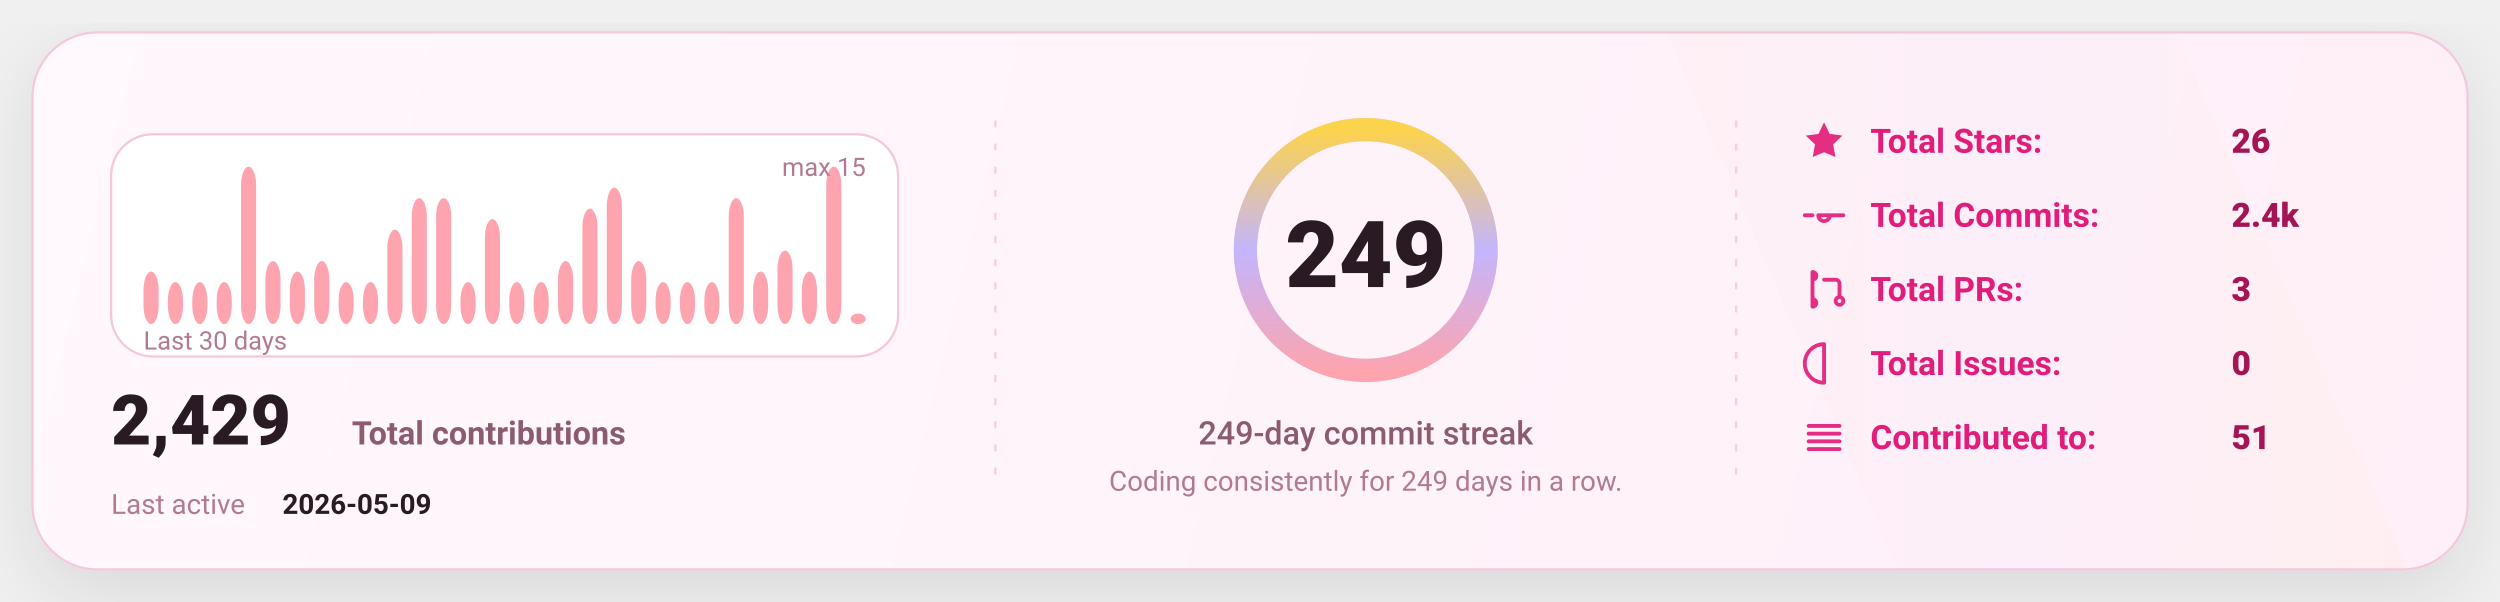
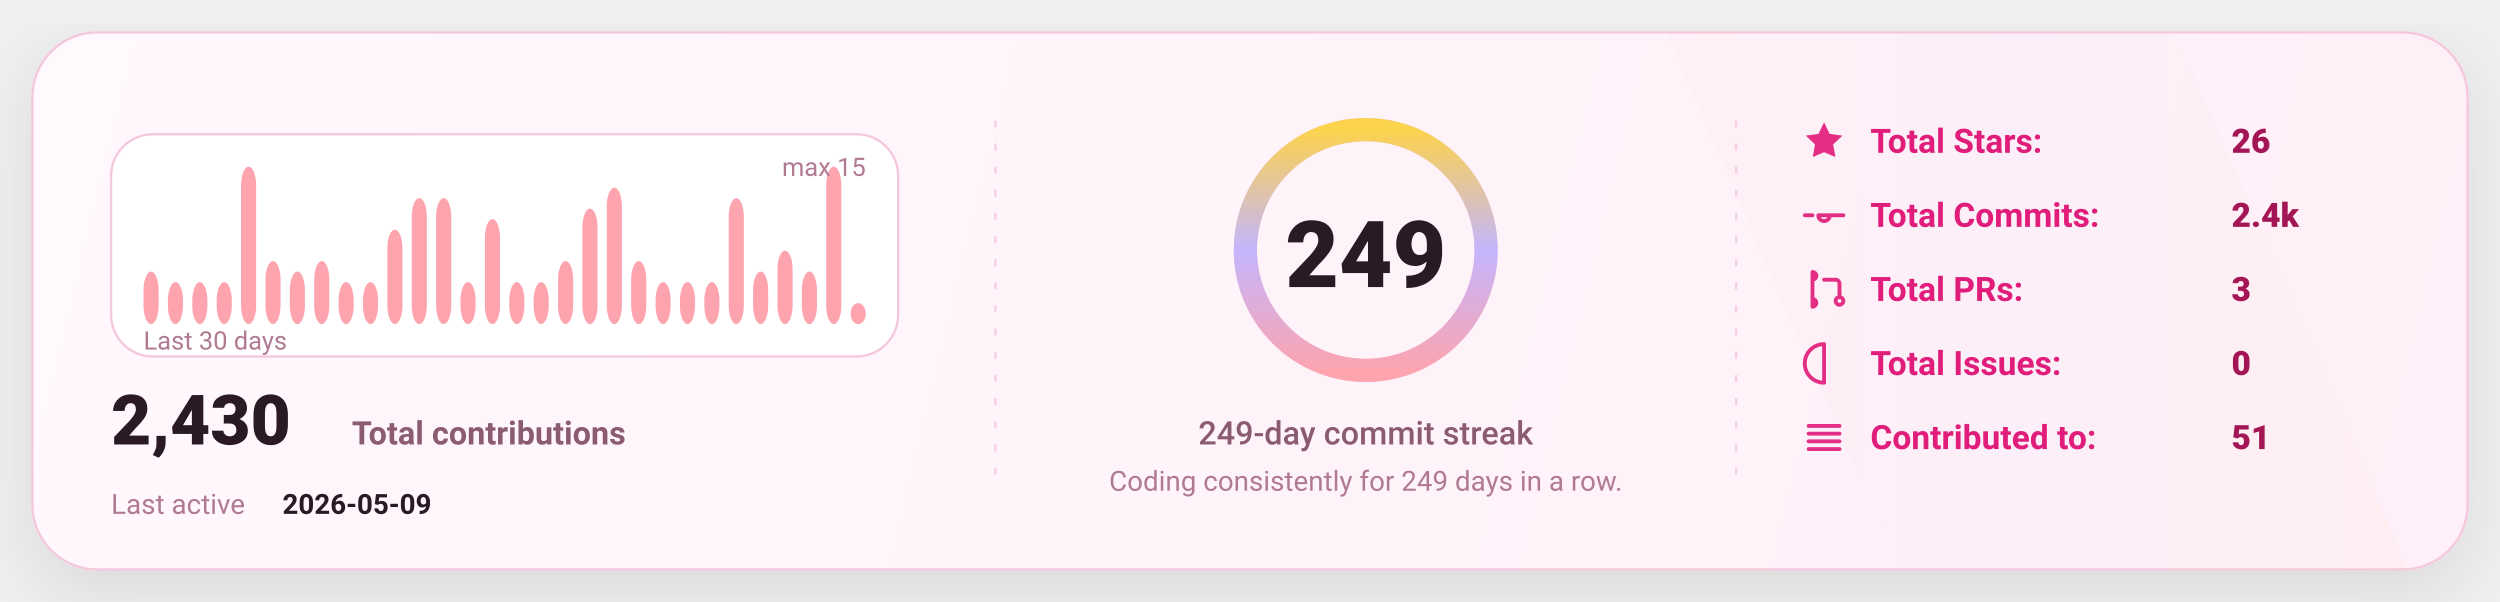
<svg xmlns="http://www.w3.org/2000/svg" width="1080" height="260" viewBox="0 0 1080 260" fill="none" role="img" aria-label="GitHub stats card">
  <defs>
    <linearGradient id="bg" x1="0" y1="0" x2="1080" y2="260" gradientUnits="userSpaceOnUse">
      <stop stop-color="#FFF8FC" />
      <stop offset="1" stop-color="#FFEFF8" />
    </linearGradient>
    <linearGradient id="accent" x1="0" y1="0" x2="1" y2="0">
      <stop offset="0" stop-color="#FDA4AF" />
      <stop offset="0.5" stop-color="#C4B5FD" />
      <stop offset="1" stop-color="#FCD34D" />
    </linearGradient>
    <linearGradient id="chartFill" x1="0" y1="0" x2="0" y2="1">
      <stop stop-color="#FDA4AF" stop-opacity="0.18" />
      <stop offset="1" stop-color="#FDA4AF" stop-opacity="0" />
    </linearGradient>
    <filter id="shadow" x="-20%" y="-20%" width="140%" height="140%">
      <feDropShadow dx="0" dy="10" stdDeviation="16" flood-color="#000000" flood-opacity="0.1" />
    </filter>
    <style>
      text { font-family: "Comic Sans MS","Trebuchet MS","Segoe UI",system-ui,-apple-system,Roboto,Helvetica,Arial,sans-serif; dominant-baseline: alphabetic; }
    </style>
  </defs>
  <rect x="14" y="14" width="1052" height="232" rx="28" fill="url(#bg)" stroke="#F4C7DD" stroke-width="1" filter="url(#shadow)" />
  <path d="M720 14     L940 14     L1040 246     L820 246 Z" fill="url(#accent)" opacity="0.04" />
  <line x1="430" y1="52" x2="430" y2="208" stroke="#F4C7DD" stroke-width="1" stroke-dasharray="3 7" opacity="0.85" />
  <line x1="430" y1="52" x2="430" y2="208" stroke="url(#accent)" stroke-width="1.4" stroke-dasharray="2 7" opacity="0.65" />
  <line x1="750" y1="52" x2="750" y2="208" stroke="#F4C7DD" stroke-width="1" stroke-dasharray="3 7" opacity="0.85" />
  <line x1="750" y1="52" x2="750" y2="208" stroke="url(#accent)" stroke-width="1.4" stroke-dasharray="2 7" opacity="0.65" />
  <g transform="translate(48,58)">
    <rect x="0" y="0" width="340" height="96" rx="18" fill="#FFFFFF" stroke="#F4C7DD" />
    <rect x="14.00" y="59.33" width="6.53" height="22.67" rx="8.00" fill="#FDA4AF" />
    <rect x="24.53" y="63.87" width="6.53" height="18.13" rx="8.00" fill="#FDA4AF" />
    <rect x="35.07" y="63.87" width="6.53" height="18.13" rx="8.00" fill="#FDA4AF" />
    <rect x="45.60" y="63.87" width="6.53" height="18.13" rx="8.00" fill="#FDA4AF" />
    <rect x="56.13" y="14.00" width="6.53" height="68.00" rx="8.00" fill="#FDA4AF" />
    <rect x="66.67" y="54.80" width="6.53" height="27.20" rx="8.00" fill="#FDA4AF" />
    <rect x="77.20" y="59.33" width="6.53" height="22.67" rx="8.00" fill="#FDA4AF" />
    <rect x="87.73" y="54.80" width="6.53" height="27.20" rx="8.00" fill="#FDA4AF" />
    <rect x="98.27" y="63.87" width="6.53" height="18.13" rx="8.00" fill="#FDA4AF" />
    <rect x="108.80" y="63.87" width="6.53" height="18.13" rx="8.00" fill="#FDA4AF" />
    <rect x="119.33" y="41.20" width="6.53" height="40.80" rx="8.00" fill="#FDA4AF" />
    <rect x="129.87" y="27.60" width="6.53" height="54.40" rx="8.00" fill="#FDA4AF" />
    <rect x="140.40" y="27.60" width="6.53" height="54.40" rx="8.00" fill="#FDA4AF" />
    <rect x="150.93" y="63.87" width="6.53" height="18.13" rx="8.00" fill="#FDA4AF" />
    <rect x="161.47" y="36.67" width="6.53" height="45.33" rx="8.00" fill="#FDA4AF" />
    <rect x="172.00" y="63.87" width="6.53" height="18.13" rx="8.00" fill="#FDA4AF" />
    <rect x="182.53" y="63.87" width="6.53" height="18.13" rx="8.00" fill="#FDA4AF" />
    <rect x="193.07" y="54.80" width="6.53" height="27.20" rx="8.00" fill="#FDA4AF" />
    <rect x="203.60" y="32.13" width="6.53" height="49.87" rx="8.00" fill="#FDA4AF" />
    <rect x="214.13" y="23.07" width="6.53" height="58.93" rx="8.00" fill="#FDA4AF" />
    <rect x="224.67" y="54.80" width="6.53" height="27.20" rx="8.00" fill="#FDA4AF" />
    <rect x="235.20" y="63.87" width="6.53" height="18.13" rx="8.00" fill="#FDA4AF" />
    <rect x="245.73" y="63.87" width="6.53" height="18.13" rx="8.00" fill="#FDA4AF" />
    <rect x="256.27" y="63.87" width="6.53" height="18.13" rx="8.00" fill="#FDA4AF" />
    <rect x="266.80" y="27.60" width="6.53" height="54.40" rx="8.00" fill="#FDA4AF" />
    <rect x="277.33" y="59.33" width="6.53" height="22.67" rx="8.00" fill="#FDA4AF" />
    <rect x="287.87" y="50.27" width="6.53" height="31.73" rx="8.00" fill="#FDA4AF" />
    <rect x="298.40" y="59.33" width="6.53" height="22.67" rx="8.00" fill="#FDA4AF" />
    <rect x="308.93" y="14.00" width="6.53" height="68.00" rx="8.00" fill="#FDA4AF" />
-     <rect x="319.47" y="77.47" width="6.53" height="4.53" rx="8.00" fill="#FDA4AF" />
+     <rect x="319.47" y="72.93" width="6.53" height="9.07" rx="8.00" fill="#FDA4AF" />
    <text x="14" y="93.00" fill="#B07A93" font-size="11">
      Last 30 days
    </text>
    <text x="326.00" y="18" text-anchor="end" fill="#B07A93" font-size="11">
      max 15
    </text>
    <g transform="translate(0,134)">
      <text x="0" y="0" fill="#2A1A23" font-size="30" font-weight="820">
-         2,429
+         2,430
      </text>
      <text x="104" y="0" fill="#8B5B72" font-size="14" font-weight="650">
        Total contributions
      </text>
      <text x="0" y="30" fill="#B07A93" font-size="12">
        Last active
      </text>
      <text x="74" y="30" fill="#2A1A23" font-size="12" font-weight="700">
        2026-05-09
      </text>
    </g>
  </g>
  <g>
    <circle cx="590" cy="108" r="52" stroke="#F4C7DD" stroke-width="10" />
    <circle cx="590" cy="108" r="52" stroke="url(#accent)" stroke-width="10" stroke-linecap="round" stroke-dasharray="326.73 326.73" transform="rotate(-90 590 108)" />
    <text x="590" y="124.00" text-anchor="middle" fill="#2A1A23" font-size="40" font-weight="900">
      249
    </text>
    <text x="590" y="192.00" text-anchor="middle" fill="#8B5B72" font-size="14" font-weight="450">
      249-day commit streak
    </text>
    <text x="590" y="212.00" text-anchor="middle" fill="#B07A93" font-size="12" font-weight="420">
      Coding consistently for 249 days in a row.
    </text>
  </g>
  <g transform="translate(778,66)">
    <g transform="translate(0,0)">
      <g transform="translate(0,-15)">
        <svg x="0" y="0" width="20" height="20" viewBox="0 0 24 24" fill="none">
          <path d="M12 2.2l2.9 6 6.6.9-4.8 4.6 1.2 6.5L12 17.7 6.1 20.2l1.2-6.5-4.8-4.6 6.6-.9L12 2.2z" fill="#E11D7B" opacity="0.92" />
        </svg>
      </g>
      <text x="30" y="0" fill="#E11D7B" font-size="14.5" font-weight="650">
            Total Stars:
          </text>
      <text x="186" y="0" fill="#A31555" font-size="14.5" font-weight="850">
            26
          </text>
    </g>
    <g transform="translate(0,32)">
      <g transform="translate(0,-15)">
        <svg x="0" y="0" width="20" height="20" viewBox="0 0 24 24" fill="none">
          <path d="M9 12a3 3 0 1 0 6 0Zm-7 0h4m8 0h8" stroke="#E11D7B" stroke-width="2" stroke-linecap="round" stroke-linejoin="round" opacity="0.92" />
        </svg>
      </g>
      <text x="30" y="0" fill="#E11D7B" font-size="14.5" font-weight="650">
            Total Commits:
          </text>
      <text x="186" y="0" fill="#A31555" font-size="14.5" font-weight="850">
            2.4k
          </text>
    </g>
    <g transform="translate(0,64)">
      <g transform="translate(0,-15)">
        <svg x="0" y="0" width="20" height="20" viewBox="0 0 24 24" fill="none">
          <path d="M6 4v16m0-13a2 2 0 1 0 0-4Zm0 14a2 2 0 1 0 0-4Zm6-14h6a2 2 0 0 1 2 2v7m0 0a2 2 0 1 0 0 4 2 2 0 0 0 0-4Z" stroke="#E11D7B" stroke-width="2" stroke-linecap="round" stroke-linejoin="round" opacity="0.92" />
        </svg>
      </g>
      <text x="30" y="0" fill="#E11D7B" font-size="14.5" font-weight="650">
            Total PRs:
          </text>
      <text x="186" y="0" fill="#A31555" font-size="14.5" font-weight="850">
            3
          </text>
    </g>
    <g transform="translate(0,96)">
      <g transform="translate(0,-15)">
        <svg x="0" y="0" width="20" height="20" viewBox="0 0 24 24" fill="none">
          <path d="M12 2a10 10 0 1 0 0 20Zm0 6v6m0 4h.01" stroke="#E11D7B" stroke-width="2" stroke-linecap="round" stroke-linejoin="round" opacity="0.92" />
        </svg>
      </g>
      <text x="30" y="0" fill="#E11D7B" font-size="14.5" font-weight="650">
            Total Issues:
          </text>
      <text x="186" y="0" fill="#A31555" font-size="14.5" font-weight="850">
            0
          </text>
    </g>
    <g transform="translate(0,128)">
      <g transform="translate(0,-15)">
        <svg x="0" y="0" width="20" height="20" viewBox="0 0 24 24" fill="none">
          <path d="M4 6h16M4 10h16M4 14h16M4 18h16" stroke="#E11D7B" stroke-width="2" stroke-linecap="round" stroke-linejoin="round" opacity="0.92" />
        </svg>
      </g>
      <text x="30" y="0" fill="#E11D7B" font-size="14.5" font-weight="650">
            Contributed to:
          </text>
      <text x="186" y="0" fill="#A31555" font-size="14.5" font-weight="850">
            51
          </text>
    </g>
  </g>
</svg>
